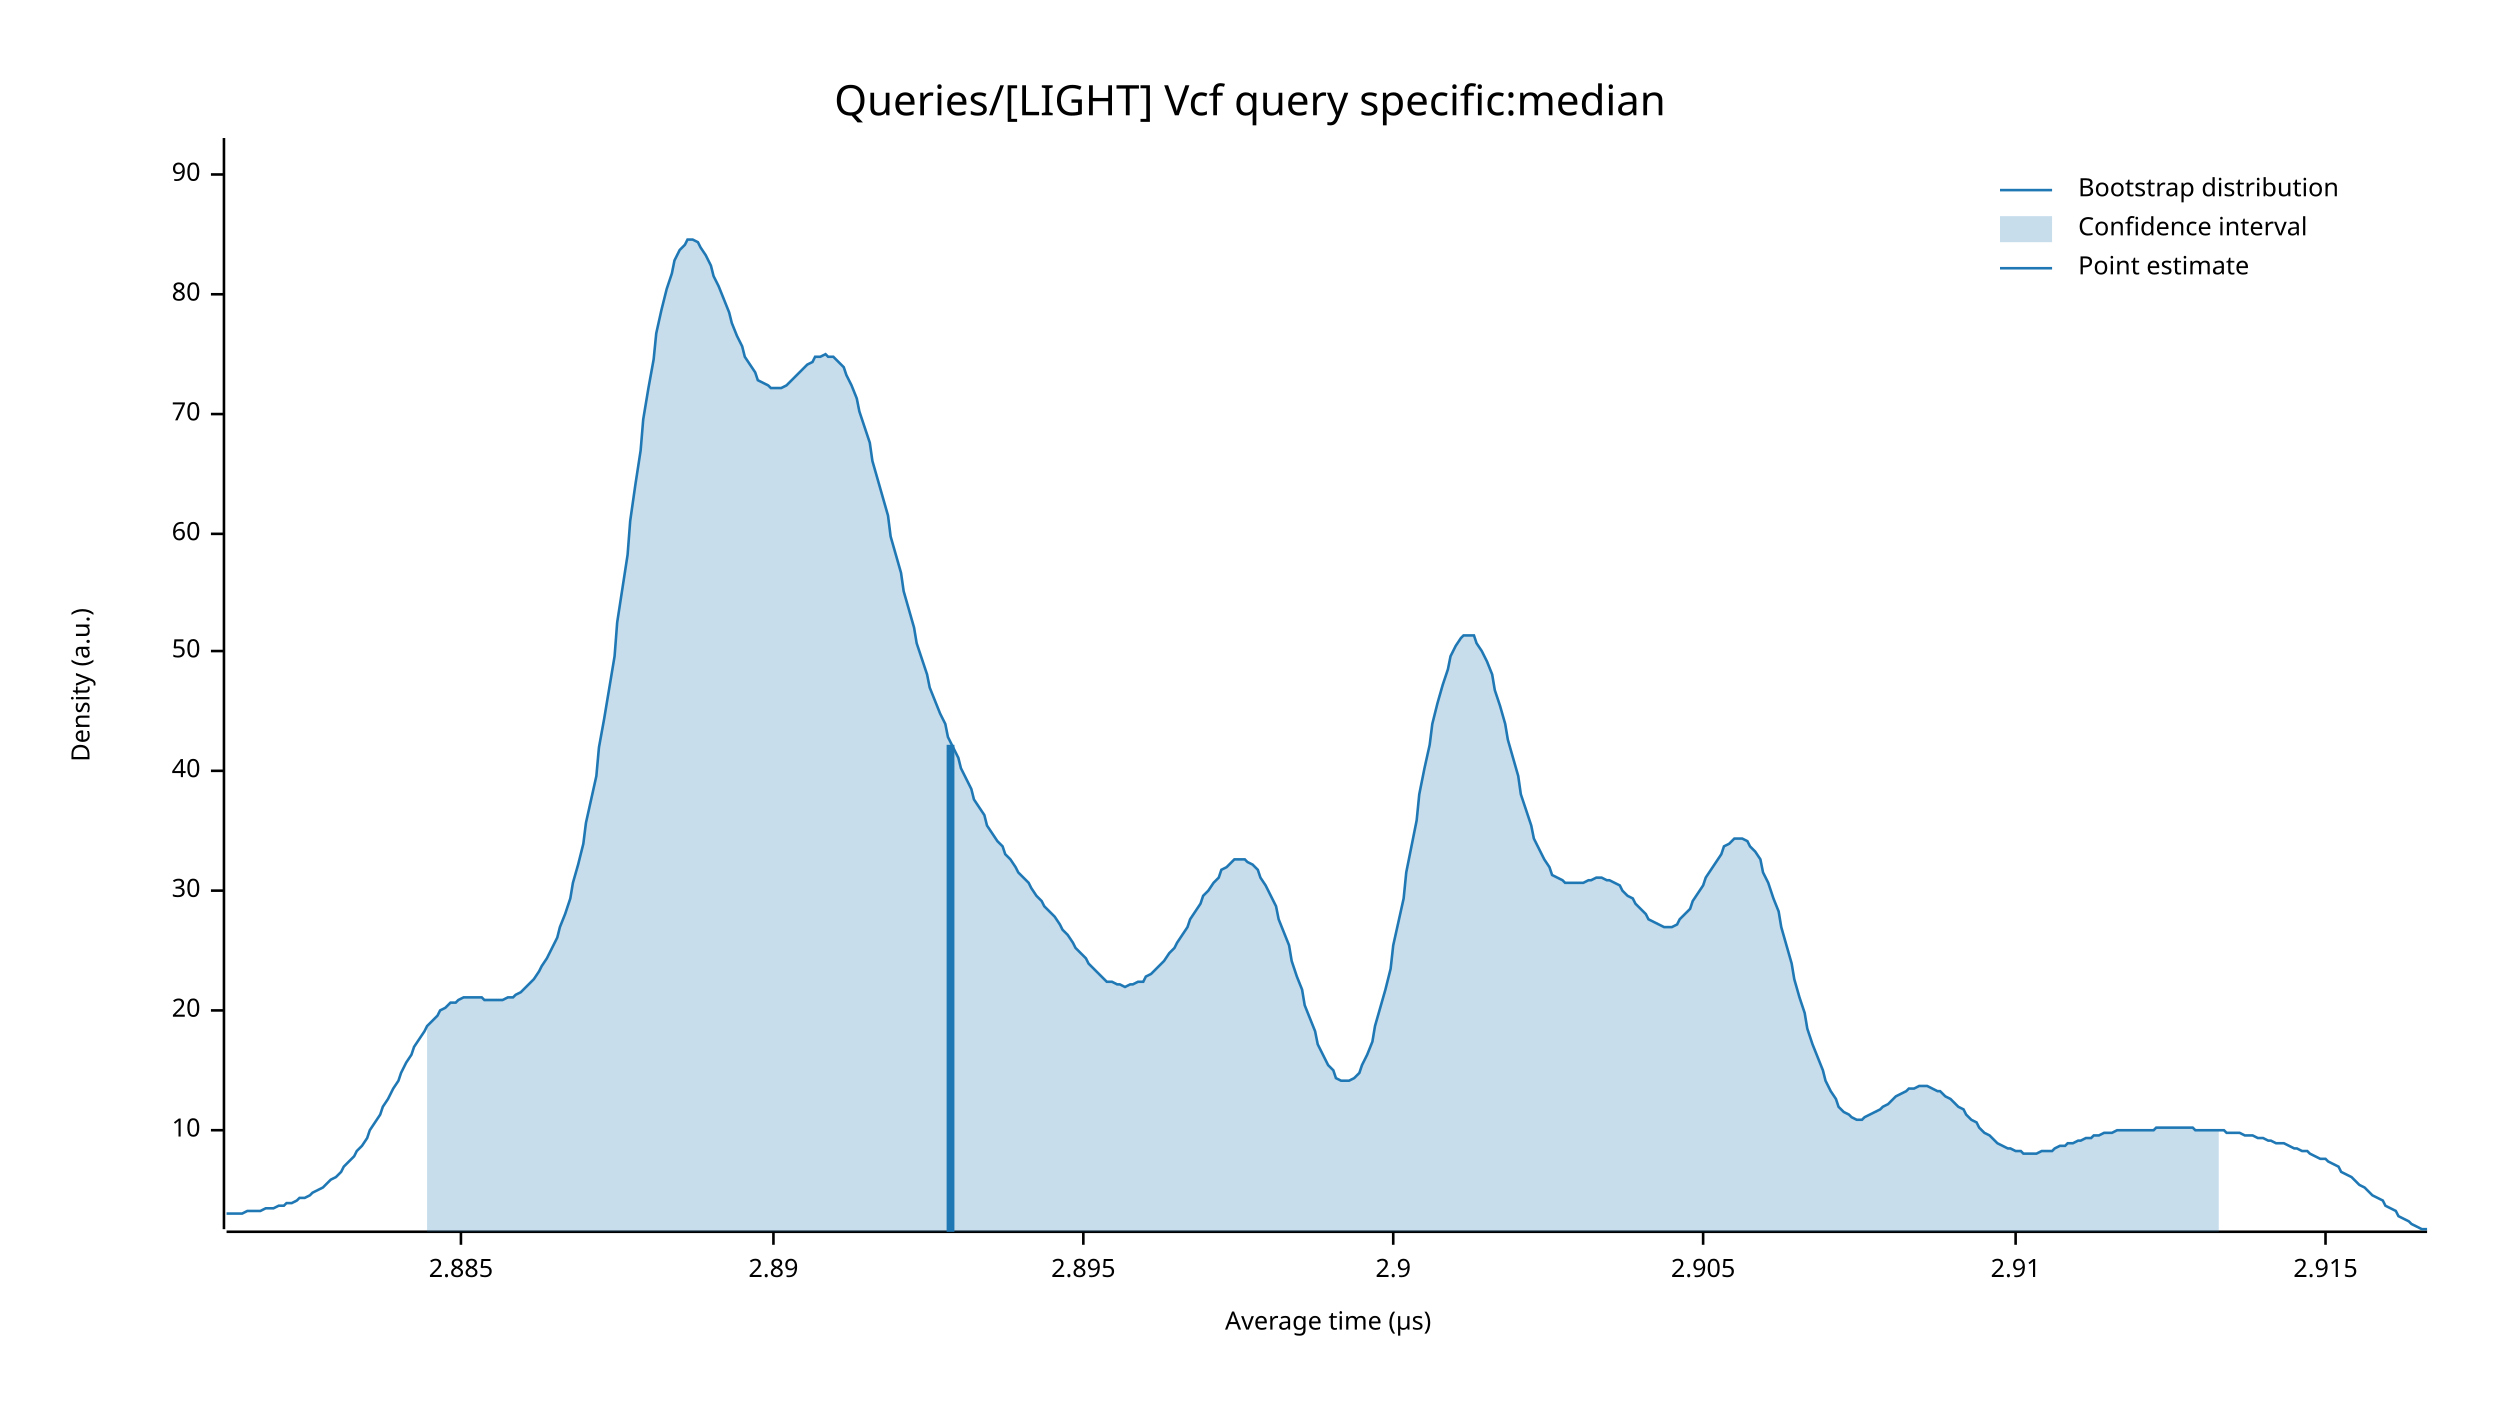
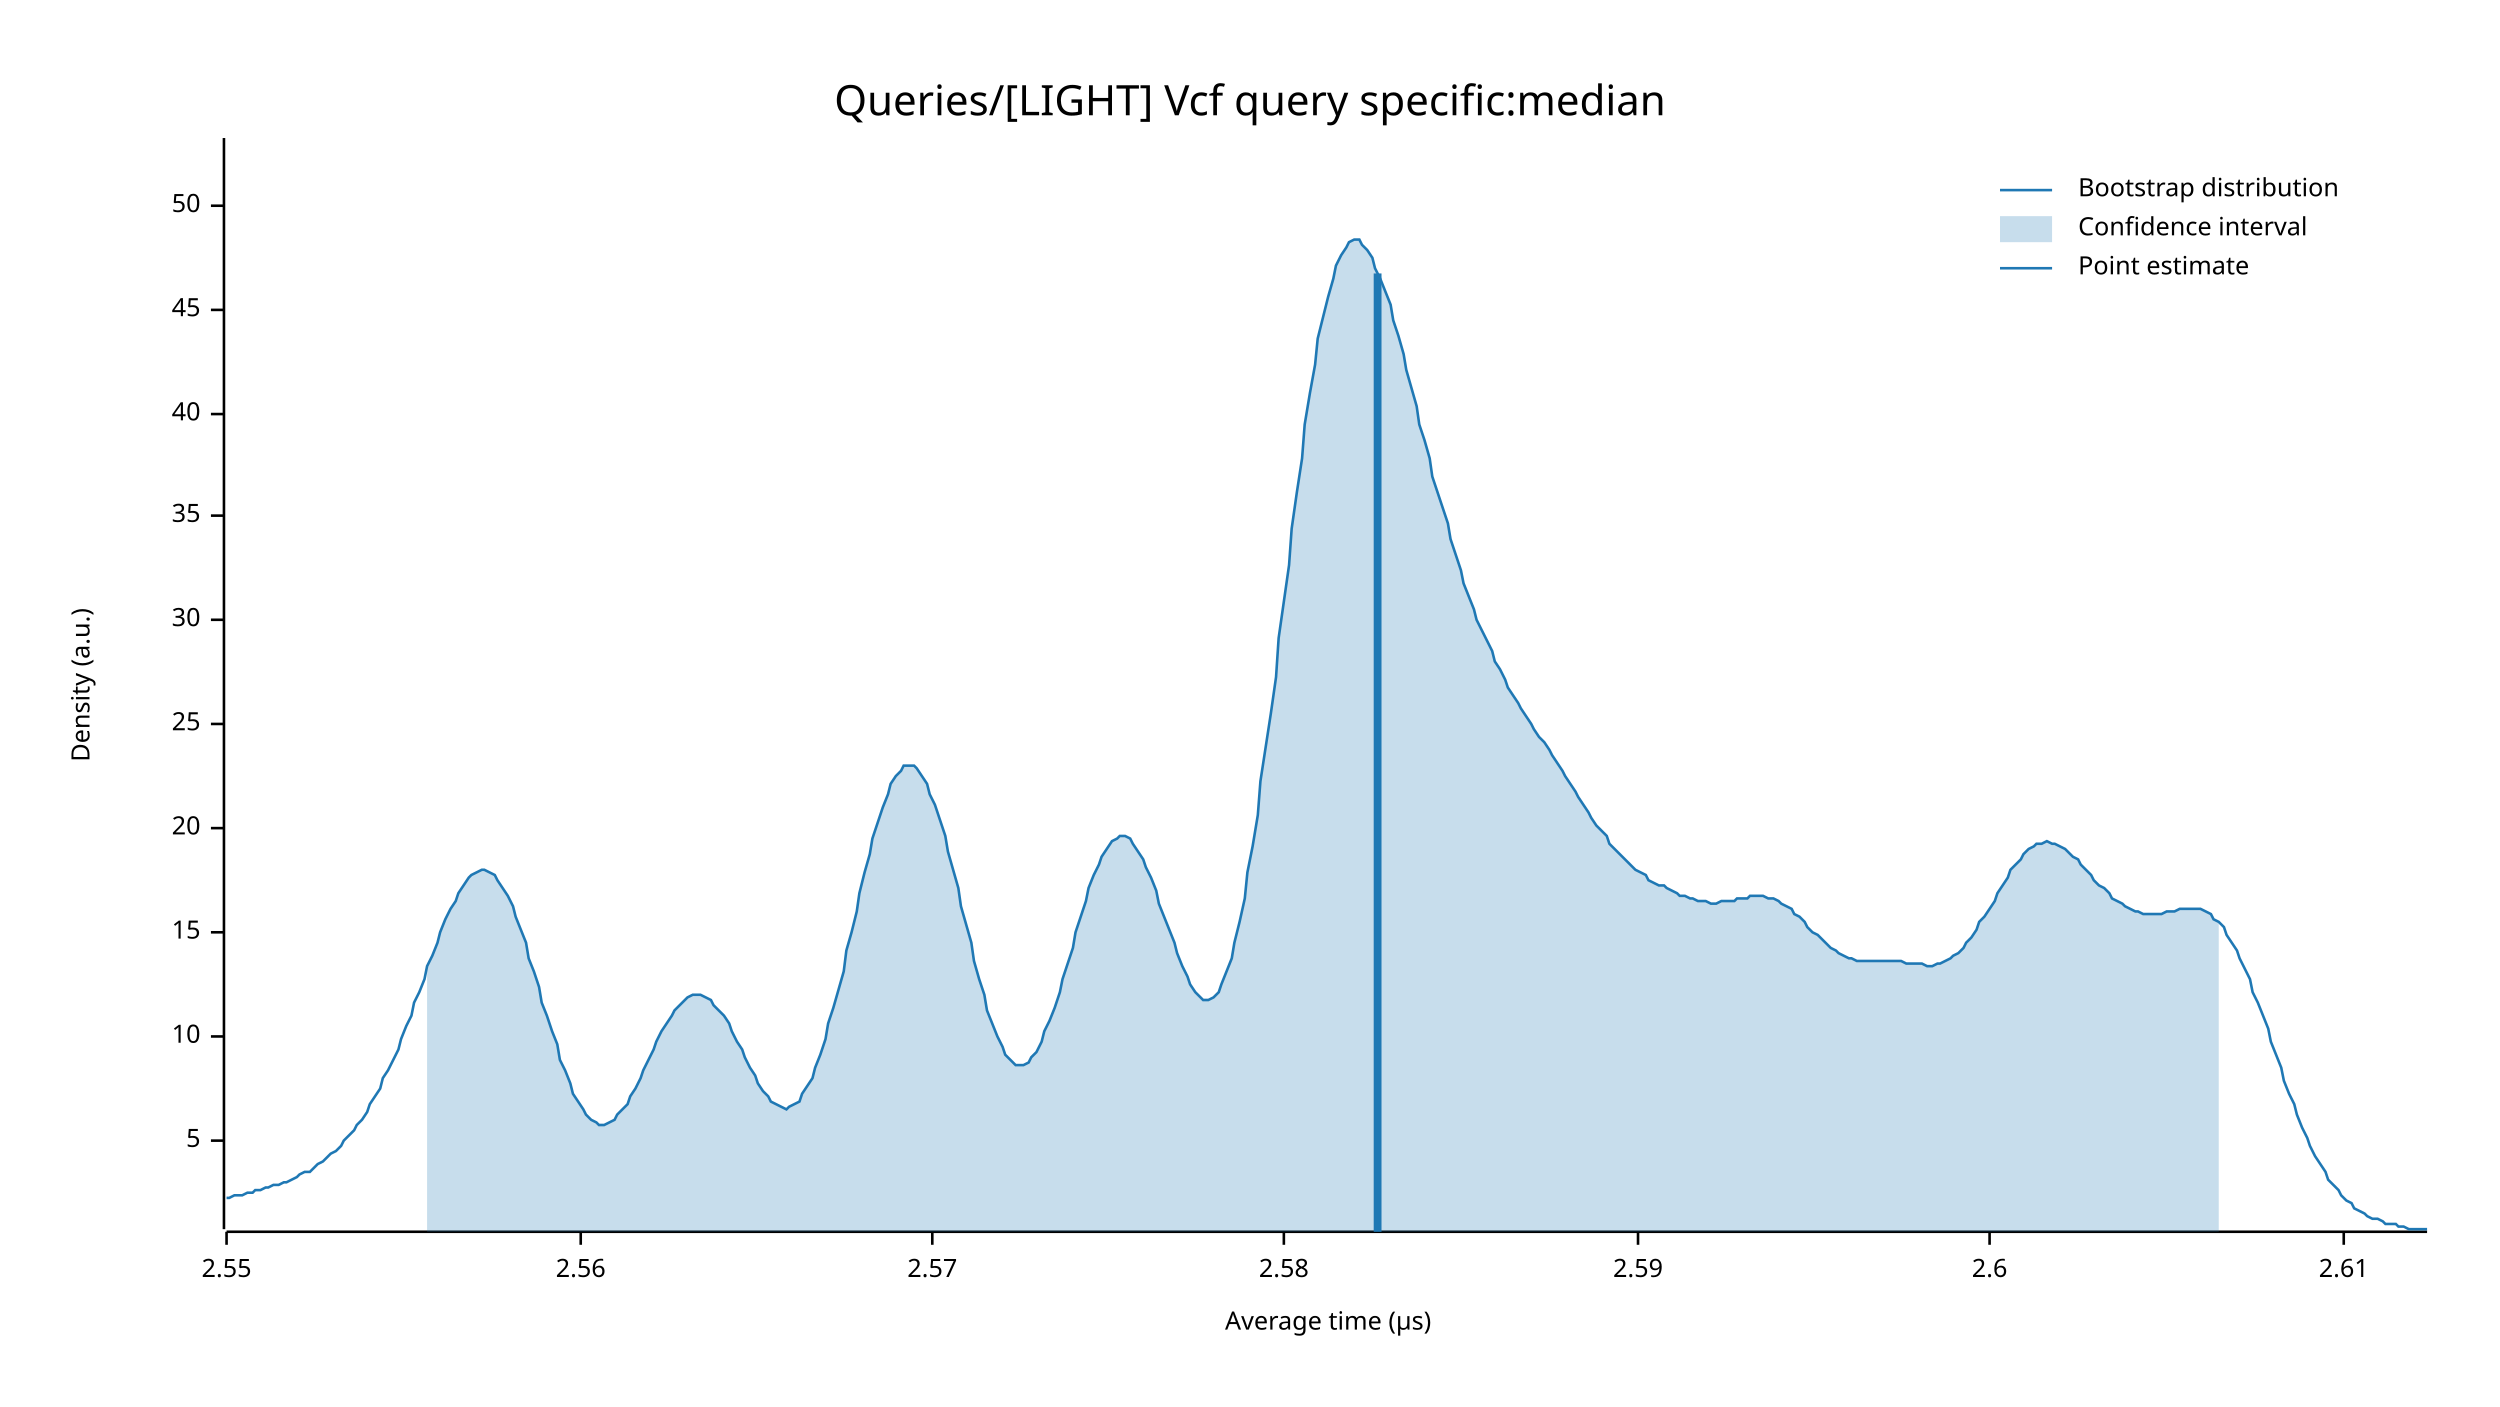
<svg xmlns="http://www.w3.org/2000/svg" width="960" height="540" viewBox="0 0 960 540">
  <text x="480" y="32" dy="0.76em" text-anchor="middle" font-family="sans-serif" font-size="16.129" opacity="1" fill="#000000">
Queries/[LIGHT] Vcf query specific:median
</text>
  <text x="27" y="263" dy="0.76em" text-anchor="middle" font-family="sans-serif" font-size="9.677" opacity="1" fill="#000000" transform="rotate(270, 27, 263)">
Density (a.u.)
</text>
  <text x="510" y="513" dy="-0.5ex" text-anchor="middle" font-family="sans-serif" font-size="9.677" opacity="1" fill="#000000">
Average time (µs)
</text>
  <polyline fill="none" opacity="1" stroke="#000000" stroke-width="1" points="86,53 86,472 " />
-   <text x="77" y="434" dy="0.5ex" text-anchor="end" font-family="sans-serif" font-size="9.677" opacity="1" fill="#000000">
+   <text x="77" y="438" dy="0.5ex" text-anchor="end" font-family="sans-serif" font-size="9.677" opacity="1" fill="#000000">
+ 5
+ </text>
+   <polyline fill="none" opacity="1" stroke="#000000" stroke-width="1" points="81,438 86,438 " />
+   <text x="77" y="398" dy="0.5ex" text-anchor="end" font-family="sans-serif" font-size="9.677" opacity="1" fill="#000000">
10
</text>
-   <polyline fill="none" opacity="1" stroke="#000000" stroke-width="1" points="81,434 86,434 " />
-   <text x="77" y="388" dy="0.5ex" text-anchor="end" font-family="sans-serif" font-size="9.677" opacity="1" fill="#000000">
+   <polyline fill="none" opacity="1" stroke="#000000" stroke-width="1" points="81,398 86,398 " />
+   <text x="77" y="358" dy="0.5ex" text-anchor="end" font-family="sans-serif" font-size="9.677" opacity="1" fill="#000000">
+ 15
+ </text>
+   <polyline fill="none" opacity="1" stroke="#000000" stroke-width="1" points="81,358 86,358 " />
+   <text x="77" y="318" dy="0.5ex" text-anchor="end" font-family="sans-serif" font-size="9.677" opacity="1" fill="#000000">
20
</text>
-   <polyline fill="none" opacity="1" stroke="#000000" stroke-width="1" points="81,388 86,388 " />
-   <text x="77" y="342" dy="0.5ex" text-anchor="end" font-family="sans-serif" font-size="9.677" opacity="1" fill="#000000">
+   <polyline fill="none" opacity="1" stroke="#000000" stroke-width="1" points="81,318 86,318 " />
+   <text x="77" y="278" dy="0.5ex" text-anchor="end" font-family="sans-serif" font-size="9.677" opacity="1" fill="#000000">
+ 25
+ </text>
+   <polyline fill="none" opacity="1" stroke="#000000" stroke-width="1" points="81,278 86,278 " />
+   <text x="77" y="238" dy="0.5ex" text-anchor="end" font-family="sans-serif" font-size="9.677" opacity="1" fill="#000000">
30
</text>
-   <polyline fill="none" opacity="1" stroke="#000000" stroke-width="1" points="81,342 86,342 " />
-   <text x="77" y="296" dy="0.5ex" text-anchor="end" font-family="sans-serif" font-size="9.677" opacity="1" fill="#000000">
+   <polyline fill="none" opacity="1" stroke="#000000" stroke-width="1" points="81,238 86,238 " />
+   <text x="77" y="198" dy="0.5ex" text-anchor="end" font-family="sans-serif" font-size="9.677" opacity="1" fill="#000000">
+ 35
+ </text>
+   <polyline fill="none" opacity="1" stroke="#000000" stroke-width="1" points="81,198 86,198 " />
+   <text x="77" y="159" dy="0.5ex" text-anchor="end" font-family="sans-serif" font-size="9.677" opacity="1" fill="#000000">
40
</text>
-   <polyline fill="none" opacity="1" stroke="#000000" stroke-width="1" points="81,296 86,296 " />
-   <text x="77" y="250" dy="0.5ex" text-anchor="end" font-family="sans-serif" font-size="9.677" opacity="1" fill="#000000">
+   <polyline fill="none" opacity="1" stroke="#000000" stroke-width="1" points="81,159 86,159 " />
+   <text x="77" y="119" dy="0.5ex" text-anchor="end" font-family="sans-serif" font-size="9.677" opacity="1" fill="#000000">
+ 45
+ </text>
+   <polyline fill="none" opacity="1" stroke="#000000" stroke-width="1" points="81,119 86,119 " />
+   <text x="77" y="79" dy="0.5ex" text-anchor="end" font-family="sans-serif" font-size="9.677" opacity="1" fill="#000000">
50
</text>
-   <polyline fill="none" opacity="1" stroke="#000000" stroke-width="1" points="81,250 86,250 " />
-   <text x="77" y="205" dy="0.5ex" text-anchor="end" font-family="sans-serif" font-size="9.677" opacity="1" fill="#000000">
- 60
+   <polyline fill="none" opacity="1" stroke="#000000" stroke-width="1" points="81,79 86,79 " />
+   <polyline fill="none" opacity="1" stroke="#000000" stroke-width="1" points="87,473 932,473 " />
+   <text x="87" y="483" dy="0.76em" text-anchor="middle" font-family="sans-serif" font-size="9.677" opacity="1" fill="#000000">
+ 2.55
</text>
-   <polyline fill="none" opacity="1" stroke="#000000" stroke-width="1" points="81,205 86,205 " />
-   <text x="77" y="159" dy="0.5ex" text-anchor="end" font-family="sans-serif" font-size="9.677" opacity="1" fill="#000000">
- 70
+   <polyline fill="none" opacity="1" stroke="#000000" stroke-width="1" points="87,473 87,478 " />
+   <text x="223" y="483" dy="0.76em" text-anchor="middle" font-family="sans-serif" font-size="9.677" opacity="1" fill="#000000">
+ 2.56
</text>
-   <polyline fill="none" opacity="1" stroke="#000000" stroke-width="1" points="81,159 86,159 " />
-   <text x="77" y="113" dy="0.5ex" text-anchor="end" font-family="sans-serif" font-size="9.677" opacity="1" fill="#000000">
- 80
+   <polyline fill="none" opacity="1" stroke="#000000" stroke-width="1" points="223,473 223,478 " />
+   <text x="358" y="483" dy="0.76em" text-anchor="middle" font-family="sans-serif" font-size="9.677" opacity="1" fill="#000000">
+ 2.57
</text>
-   <polyline fill="none" opacity="1" stroke="#000000" stroke-width="1" points="81,113 86,113 " />
-   <text x="77" y="67" dy="0.5ex" text-anchor="end" font-family="sans-serif" font-size="9.677" opacity="1" fill="#000000">
- 90
+   <polyline fill="none" opacity="1" stroke="#000000" stroke-width="1" points="358,473 358,478 " />
+   <text x="493" y="483" dy="0.76em" text-anchor="middle" font-family="sans-serif" font-size="9.677" opacity="1" fill="#000000">
+ 2.58
</text>
-   <polyline fill="none" opacity="1" stroke="#000000" stroke-width="1" points="81,67 86,67 " />
-   <polyline fill="none" opacity="1" stroke="#000000" stroke-width="1" points="87,473 932,473 " />
-   <text x="177" y="483" dy="0.76em" text-anchor="middle" font-family="sans-serif" font-size="9.677" opacity="1" fill="#000000">
- 2.885
+   <polyline fill="none" opacity="1" stroke="#000000" stroke-width="1" points="493,473 493,478 " />
+   <text x="629" y="483" dy="0.76em" text-anchor="middle" font-family="sans-serif" font-size="9.677" opacity="1" fill="#000000">
+ 2.59
</text>
-   <polyline fill="none" opacity="1" stroke="#000000" stroke-width="1" points="177,473 177,478 " />
-   <text x="297" y="483" dy="0.76em" text-anchor="middle" font-family="sans-serif" font-size="9.677" opacity="1" fill="#000000">
- 2.89
+   <polyline fill="none" opacity="1" stroke="#000000" stroke-width="1" points="629,473 629,478 " />
+   <text x="764" y="483" dy="0.76em" text-anchor="middle" font-family="sans-serif" font-size="9.677" opacity="1" fill="#000000">
+ 2.6
</text>
-   <polyline fill="none" opacity="1" stroke="#000000" stroke-width="1" points="297,473 297,478 " />
-   <text x="416" y="483" dy="0.76em" text-anchor="middle" font-family="sans-serif" font-size="9.677" opacity="1" fill="#000000">
- 2.895
+   <polyline fill="none" opacity="1" stroke="#000000" stroke-width="1" points="764,473 764,478 " />
+   <text x="900" y="483" dy="0.76em" text-anchor="middle" font-family="sans-serif" font-size="9.677" opacity="1" fill="#000000">
+ 2.61
</text>
-   <polyline fill="none" opacity="1" stroke="#000000" stroke-width="1" points="416,473 416,478 " />
-   <text x="535" y="483" dy="0.76em" text-anchor="middle" font-family="sans-serif" font-size="9.677" opacity="1" fill="#000000">
- 2.9
- </text>
-   <polyline fill="none" opacity="1" stroke="#000000" stroke-width="1" points="535,473 535,478 " />
-   <text x="654" y="483" dy="0.76em" text-anchor="middle" font-family="sans-serif" font-size="9.677" opacity="1" fill="#000000">
- 2.905
- </text>
-   <polyline fill="none" opacity="1" stroke="#000000" stroke-width="1" points="654,473 654,478 " />
-   <text x="774" y="483" dy="0.76em" text-anchor="middle" font-family="sans-serif" font-size="9.677" opacity="1" fill="#000000">
- 2.91
- </text>
-   <polyline fill="none" opacity="1" stroke="#000000" stroke-width="1" points="774,473 774,478 " />
-   <text x="893" y="483" dy="0.76em" text-anchor="middle" font-family="sans-serif" font-size="9.677" opacity="1" fill="#000000">
- 2.915
- </text>
-   <polyline fill="none" opacity="1" stroke="#000000" stroke-width="1" points="893,473 893,478 " />
-   <polyline fill="none" opacity="1" stroke="#1F78B4" stroke-width="1" points="87,466 88,466 90,466 92,466 93,466 95,465 97,465 98,465 100,465 102,464 103,464 105,464 107,463 109,463 110,462 112,462 114,461 115,460 117,460 119,459 120,458 122,457 124,456 125,455 127,453 129,452 131,450 132,448 134,446 136,444 137,442 139,440 141,437 142,434 144,431 146,428 147,425 149,422 151,418 153,415 154,412 156,408 158,405 159,402 161,399 163,396 164,394 166,392 168,390 169,388 171,387 173,385 175,385 176,384 178,383 180,383 181,383 183,383 185,383 186,384 188,384 190,384 191,384 193,384 195,383 197,383 198,382 200,381 202,379 203,378 205,376 207,373 208,371 210,368 212,364 214,360 215,356 217,351 219,345 220,339 222,332 224,324 225,316 227,307 229,298 230,287 232,276 234,264 236,252 237,239 239,226 241,213 242,200 244,186 246,173 247,161 249,149 251,138 252,128 254,119 256,111 258,105 259,100 261,96 263,94 264,92 266,92 268,93 269,95 271,98 273,102 274,106 276,110 278,115 280,120 281,124 283,129 285,133 286,137 288,140 290,143 291,146 293,147 295,148 296,149 298,149 300,149 302,148 303,147 305,145 307,143 308,142 310,140 312,139 313,137 315,137 317,136 318,137 320,137 322,139 324,141 325,144 327,148 329,153 330,158 332,164 334,170 335,177 337,184 339,191 341,198 342,206 344,213 346,220 347,227 349,234 351,241 352,247 354,253 356,259 357,264 359,269 361,274 363,278 364,283 366,287 368,291 369,295 371,299 373,303 374,307 376,310 378,313 379,317 381,320 383,323 385,325 386,328 388,330 390,333 391,335 393,337 395,339 396,341 398,344 400,346 401,348 403,350 405,352 407,355 408,357 410,359 412,362 413,364 415,366 417,368 418,370 420,372 422,374 423,375 425,377 427,377 429,378 430,378 432,379 434,378 435,378 437,377 439,377 440,375 442,374 444,372 445,371 447,369 449,366 451,364 452,362 454,359 456,356 457,353 459,350 461,347 462,344 464,342 466,339 468,337 469,334 471,333 473,331 474,330 476,330 478,330 479,331 481,332 483,334 484,337 486,340 488,344 490,348 491,353 493,358 495,363 496,369 498,375 500,380 501,386 503,391 505,396 506,401 508,405 510,409 512,411 513,414 515,415 517,415 518,415 520,414 522,412 523,409 525,405 527,400 528,394 530,387 532,380 534,372 535,363 537,354 539,345 540,335 542,325 544,315 545,305 547,295 549,286 550,278 552,270 554,263 556,257 557,252 559,248 561,245 562,244 564,244 566,244 567,247 569,250 571,254 573,259 574,265 576,271 578,278 579,284 581,291 583,298 584,305 586,311 588,317 589,322 591,326 593,330 595,333 596,336 598,337 600,338 601,339 603,339 605,339 606,339 608,339 610,338 611,338 613,337 615,337 617,338 618,338 620,339 622,340 623,342 625,344 627,345 628,347 630,349 632,351 633,353 635,354 637,355 639,356 640,356 642,356 644,355 645,353 647,351 649,349 650,346 652,343 654,340 655,337 657,334 659,331 661,328 662,325 664,324 666,322 667,322 669,322 671,323 672,325 674,327 676,330 677,335 679,339 681,345 683,350 684,356 686,363 688,370 689,376 691,383 693,389 694,395 696,401 698,406 700,411 701,415 703,419 705,422 706,425 708,427 710,428 711,429 713,430 715,430 716,429 718,428 720,427 722,426 723,425 725,424 727,422 728,421 730,420 732,419 733,418 735,418 737,417 738,417 740,417 742,418 744,419 745,419 747,421 749,422 750,423 752,425 754,426 755,428 757,430 759,431 760,433 762,435 764,436 766,438 767,439 769,440 771,441 772,441 774,442 776,442 777,443 779,443 781,443 782,443 784,442 786,442 788,442 789,441 791,440 793,440 794,439 796,439 798,438 799,438 801,437 803,437 804,436 806,436 808,435 810,435 811,435 813,434 815,434 816,434 818,434 820,434 821,434 823,434 825,434 827,434 828,433 830,433 832,433 833,433 835,433 837,433 838,433 840,433 842,433 843,434 845,434 847,434 849,434 850,434 852,434 854,434 855,435 857,435 859,435 860,435 862,436 864,436 865,436 867,437 869,437 871,438 872,438 874,439 876,439 877,439 879,440 881,441 882,441 884,442 886,442 887,443 889,444 891,445 893,445 894,446 896,447 898,448 899,450 901,451 903,452 904,453 906,455 908,456 909,457 911,459 913,460 915,461 916,463 918,464 920,465 921,467 923,468 925,469 926,470 928,471 930,472 932,472 " />
-   <polygon opacity="0.25" fill="#1F78B4" points="164,394 166,392 168,390 169,388 171,387 173,385 175,385 176,384 178,383 180,383 181,383 183,383 185,383 186,384 188,384 190,384 191,384 193,384 195,383 197,383 198,382 200,381 202,379 203,378 205,376 207,373 208,371 210,368 212,364 214,360 215,356 217,351 219,345 220,339 222,332 224,324 225,316 227,307 229,298 230,287 232,276 234,264 236,252 237,239 239,226 241,213 242,200 244,186 246,173 247,161 249,149 251,138 252,128 254,119 256,111 258,105 259,100 261,96 263,94 264,92 266,92 268,93 269,95 271,98 273,102 274,106 276,110 278,115 280,120 281,124 283,129 285,133 286,137 288,140 290,143 291,146 293,147 295,148 296,149 298,149 300,149 302,148 303,147 305,145 307,143 308,142 310,140 312,139 313,137 315,137 317,136 318,137 320,137 322,139 324,141 325,144 327,148 329,153 330,158 332,164 334,170 335,177 337,184 339,191 341,198 342,206 344,213 346,220 347,227 349,234 351,241 352,247 354,253 356,259 357,264 359,269 361,274 363,278 364,283 366,287 368,291 369,295 371,299 373,303 374,307 376,310 378,313 379,317 381,320 383,323 385,325 386,328 388,330 390,333 391,335 393,337 395,339 396,341 398,344 400,346 401,348 403,350 405,352 407,355 408,357 410,359 412,362 413,364 415,366 417,368 418,370 420,372 422,374 423,375 425,377 427,377 429,378 430,378 432,379 434,378 435,378 437,377 439,377 440,375 442,374 444,372 445,371 447,369 449,366 451,364 452,362 454,359 456,356 457,353 459,350 461,347 462,344 464,342 466,339 468,337 469,334 471,333 473,331 474,330 476,330 478,330 479,331 481,332 483,334 484,337 486,340 488,344 490,348 491,353 493,358 495,363 496,369 498,375 500,380 501,386 503,391 505,396 506,401 508,405 510,409 512,411 513,414 515,415 517,415 518,415 520,414 522,412 523,409 525,405 527,400 528,394 530,387 532,380 534,372 535,363 537,354 539,345 540,335 542,325 544,315 545,305 547,295 549,286 550,278 552,270 554,263 556,257 557,252 559,248 561,245 562,244 564,244 566,244 567,247 569,250 571,254 573,259 574,265 576,271 578,278 579,284 581,291 583,298 584,305 586,311 588,317 589,322 591,326 593,330 595,333 596,336 598,337 600,338 601,339 603,339 605,339 606,339 608,339 610,338 611,338 613,337 615,337 617,338 618,338 620,339 622,340 623,342 625,344 627,345 628,347 630,349 632,351 633,353 635,354 637,355 639,356 640,356 642,356 644,355 645,353 647,351 649,349 650,346 652,343 654,340 655,337 657,334 659,331 661,328 662,325 664,324 666,322 667,322 669,322 671,323 672,325 674,327 676,330 677,335 679,339 681,345 683,350 684,356 686,363 688,370 689,376 691,383 693,389 694,395 696,401 698,406 700,411 701,415 703,419 705,422 706,425 708,427 710,428 711,429 713,430 715,430 716,429 718,428 720,427 722,426 723,425 725,424 727,422 728,421 730,420 732,419 733,418 735,418 737,417 738,417 740,417 742,418 744,419 745,419 747,421 749,422 750,423 752,425 754,426 755,428 757,430 759,431 760,433 762,435 764,436 766,438 767,439 769,440 771,441 772,441 774,442 776,442 777,443 779,443 781,443 782,443 784,442 786,442 788,442 789,441 791,440 793,440 794,439 796,439 798,438 799,438 801,437 803,437 804,436 806,436 808,435 810,435 811,435 813,434 815,434 816,434 818,434 820,434 821,434 823,434 825,434 827,434 828,433 830,433 832,433 833,433 835,433 837,433 838,433 840,433 842,433 843,434 845,434 847,434 849,434 850,434 852,434 852,473 164,473 " />
-   <polyline fill="none" opacity="1" stroke="#1F78B4" stroke-width="3" points="365,473 365,286 " />
+   <polyline fill="none" opacity="1" stroke="#000000" stroke-width="1" points="900,473 900,478 " />
+   <polyline fill="none" opacity="1" stroke="#1F78B4" stroke-width="1" points="87,460 88,460 90,459 92,459 93,459 95,458 97,458 98,457 100,457 102,456 103,456 105,455 107,455 109,454 110,454 112,453 114,452 115,451 117,450 119,450 120,449 122,447 124,446 125,445 127,443 129,442 131,440 132,438 134,436 136,434 137,432 139,430 141,427 142,424 144,421 146,418 147,414 149,411 151,407 153,403 154,399 156,394 158,390 159,385 161,381 163,376 164,371 166,367 168,362 169,358 171,353 173,349 175,346 176,343 178,340 180,337 181,336 183,335 185,334 186,334 188,335 190,336 191,338 193,341 195,344 197,348 198,352 200,357 202,362 203,368 205,373 207,379 208,385 210,390 212,396 214,401 215,407 217,411 219,416 220,420 222,423 224,426 225,428 227,430 229,431 230,432 232,432 234,431 236,430 237,428 239,426 241,424 242,421 244,418 246,414 247,411 249,407 251,403 252,400 254,396 256,393 258,390 259,388 261,386 263,384 264,383 266,382 268,382 269,382 271,383 273,384 274,386 276,388 278,390 280,393 281,396 283,400 285,403 286,406 288,410 290,413 291,416 293,419 295,421 296,423 298,424 300,425 302,426 303,425 305,424 307,423 308,420 310,417 312,414 313,410 315,405 317,399 318,393 320,387 322,380 324,373 325,365 327,358 329,350 330,343 332,335 334,328 335,322 337,316 339,310 341,305 342,301 344,298 346,296 347,294 349,294 351,294 352,295 354,298 356,301 357,305 359,309 361,315 363,321 364,327 366,334 368,341 369,348 371,355 373,362 374,369 376,376 378,382 379,388 381,393 383,398 385,402 386,405 388,407 390,409 391,409 393,409 395,408 396,406 398,404 400,400 401,396 403,392 405,387 407,381 408,376 410,370 412,364 413,358 415,352 417,346 418,341 420,336 422,332 423,329 425,326 427,323 429,322 430,321 432,321 434,322 435,324 437,327 439,330 440,333 442,337 444,342 445,347 447,352 449,357 451,362 452,366 454,371 456,375 457,378 459,381 461,383 462,384 464,384 466,383 468,381 469,378 471,373 473,368 474,362 476,354 478,345 479,335 481,325 483,313 484,300 486,287 488,274 490,260 491,245 493,231 495,217 496,203 498,189 500,176 501,163 503,151 505,140 506,130 508,122 510,114 512,107 513,102 515,98 517,95 518,93 520,92 522,92 523,94 525,96 527,99 528,103 530,107 532,112 534,117 535,123 537,129 539,136 540,142 542,149 544,156 545,163 547,169 549,176 550,183 552,189 554,195 556,201 557,207 559,213 561,219 562,224 564,229 566,234 567,238 569,242 571,246 573,250 574,254 576,257 578,261 579,264 581,267 583,270 584,272 586,275 588,278 589,280 591,283 593,285 595,288 596,290 598,293 600,296 601,298 603,301 605,304 606,306 608,309 610,312 611,314 613,317 615,319 617,321 618,324 620,326 622,328 623,329 625,331 627,333 628,334 630,335 632,336 633,338 635,339 637,340 639,340 640,341 642,342 644,343 645,344 647,344 649,345 650,345 652,346 654,346 655,346 657,347 659,347 661,346 662,346 664,346 666,346 667,345 669,345 671,345 672,344 674,344 676,344 677,344 679,345 681,345 683,346 684,347 686,348 688,349 689,351 691,352 693,354 694,356 696,358 698,359 700,361 701,362 703,364 705,365 706,366 708,367 710,368 711,368 713,369 715,369 716,369 718,369 720,369 722,369 723,369 725,369 727,369 728,369 730,369 732,370 733,370 735,370 737,370 738,370 740,371 742,371 744,370 745,370 747,369 749,368 750,367 752,366 754,364 755,362 757,360 759,357 760,354 762,352 764,349 766,346 767,343 769,340 771,337 772,334 774,332 776,330 777,328 779,326 781,325 782,324 784,324 786,323 788,324 789,324 791,325 793,326 794,327 796,329 798,330 799,332 801,334 803,336 804,338 806,340 808,341 810,343 811,345 813,346 815,347 816,348 818,349 820,350 821,350 823,351 825,351 827,351 828,351 830,351 832,350 833,350 835,350 837,349 838,349 840,349 842,349 843,349 845,349 847,350 849,351 850,353 852,354 854,356 855,359 857,362 859,365 860,368 862,372 864,376 865,381 867,385 869,390 871,395 872,400 874,405 876,410 877,415 879,420 881,424 882,428 884,433 886,437 887,440 889,444 891,447 893,450 894,453 896,455 898,457 899,459 901,461 903,462 904,464 906,465 908,466 909,467 911,468 913,468 915,469 916,470 918,470 920,470 921,471 923,471 925,472 926,472 928,472 930,472 932,472 " />
+   <polygon opacity="0.25" fill="#1F78B4" points="164,371 166,367 168,362 169,358 171,353 173,349 175,346 176,343 178,340 180,337 181,336 183,335 185,334 186,334 188,335 190,336 191,338 193,341 195,344 197,348 198,352 200,357 202,362 203,368 205,373 207,379 208,385 210,390 212,396 214,401 215,407 217,411 219,416 220,420 222,423 224,426 225,428 227,430 229,431 230,432 232,432 234,431 236,430 237,428 239,426 241,424 242,421 244,418 246,414 247,411 249,407 251,403 252,400 254,396 256,393 258,390 259,388 261,386 263,384 264,383 266,382 268,382 269,382 271,383 273,384 274,386 276,388 278,390 280,393 281,396 283,400 285,403 286,406 288,410 290,413 291,416 293,419 295,421 296,423 298,424 300,425 302,426 303,425 305,424 307,423 308,420 310,417 312,414 313,410 315,405 317,399 318,393 320,387 322,380 324,373 325,365 327,358 329,350 330,343 332,335 334,328 335,322 337,316 339,310 341,305 342,301 344,298 346,296 347,294 349,294 351,294 352,295 354,298 356,301 357,305 359,309 361,315 363,321 364,327 366,334 368,341 369,348 371,355 373,362 374,369 376,376 378,382 379,388 381,393 383,398 385,402 386,405 388,407 390,409 391,409 393,409 395,408 396,406 398,404 400,400 401,396 403,392 405,387 407,381 408,376 410,370 412,364 413,358 415,352 417,346 418,341 420,336 422,332 423,329 425,326 427,323 429,322 430,321 432,321 434,322 435,324 437,327 439,330 440,333 442,337 444,342 445,347 447,352 449,357 451,362 452,366 454,371 456,375 457,378 459,381 461,383 462,384 464,384 466,383 468,381 469,378 471,373 473,368 474,362 476,354 478,345 479,335 481,325 483,313 484,300 486,287 488,274 490,260 491,245 493,231 495,217 496,203 498,189 500,176 501,163 503,151 505,140 506,130 508,122 510,114 512,107 513,102 515,98 517,95 518,93 520,92 522,92 523,94 525,96 527,99 528,103 530,107 532,112 534,117 535,123 537,129 539,136 540,142 542,149 544,156 545,163 547,169 549,176 550,183 552,189 554,195 556,201 557,207 559,213 561,219 562,224 564,229 566,234 567,238 569,242 571,246 573,250 574,254 576,257 578,261 579,264 581,267 583,270 584,272 586,275 588,278 589,280 591,283 593,285 595,288 596,290 598,293 600,296 601,298 603,301 605,304 606,306 608,309 610,312 611,314 613,317 615,319 617,321 618,324 620,326 622,328 623,329 625,331 627,333 628,334 630,335 632,336 633,338 635,339 637,340 639,340 640,341 642,342 644,343 645,344 647,344 649,345 650,345 652,346 654,346 655,346 657,347 659,347 661,346 662,346 664,346 666,346 667,345 669,345 671,345 672,344 674,344 676,344 677,344 679,345 681,345 683,346 684,347 686,348 688,349 689,351 691,352 693,354 694,356 696,358 698,359 700,361 701,362 703,364 705,365 706,366 708,367 710,368 711,368 713,369 715,369 716,369 718,369 720,369 722,369 723,369 725,369 727,369 728,369 730,369 732,370 733,370 735,370 737,370 738,370 740,371 742,371 744,370 745,370 747,369 749,368 750,367 752,366 754,364 755,362 757,360 759,357 760,354 762,352 764,349 766,346 767,343 769,340 771,337 772,334 774,332 776,330 777,328 779,326 781,325 782,324 784,324 786,323 788,324 789,324 791,325 793,326 794,327 796,329 798,330 799,332 801,334 803,336 804,338 806,340 808,341 810,343 811,345 813,346 815,347 816,348 818,349 820,350 821,350 823,351 825,351 827,351 828,351 830,351 832,350 833,350 835,350 837,349 838,349 840,349 842,349 843,349 845,349 847,350 849,351 850,353 852,354 852,473 164,473 " />
+   <polyline fill="none" opacity="1" stroke="#1F78B4" stroke-width="3" points="529,473 529,105 " />
  <text x="798" y="68" dy="0.76em" text-anchor="start" font-family="sans-serif" font-size="9.677" opacity="1" fill="#000000">
Bootstrap distribution
</text>
  <text x="798" y="83" dy="0.76em" text-anchor="start" font-family="sans-serif" font-size="9.677" opacity="1" fill="#000000">
Confidence interval
</text>
  <text x="798" y="98" dy="0.76em" text-anchor="start" font-family="sans-serif" font-size="9.677" opacity="1" fill="#000000">
Point estimate
</text>
  <polyline fill="none" opacity="1" stroke="#1F78B4" stroke-width="1" points="768,73 788,73 " />
  <rect x="768" y="83" width="20" height="10" opacity="0.25" fill="#1F78B4" stroke="none" />
  <polyline fill="none" opacity="1" stroke="#1F78B4" stroke-width="1" points="768,103 788,103 " />
</svg>
